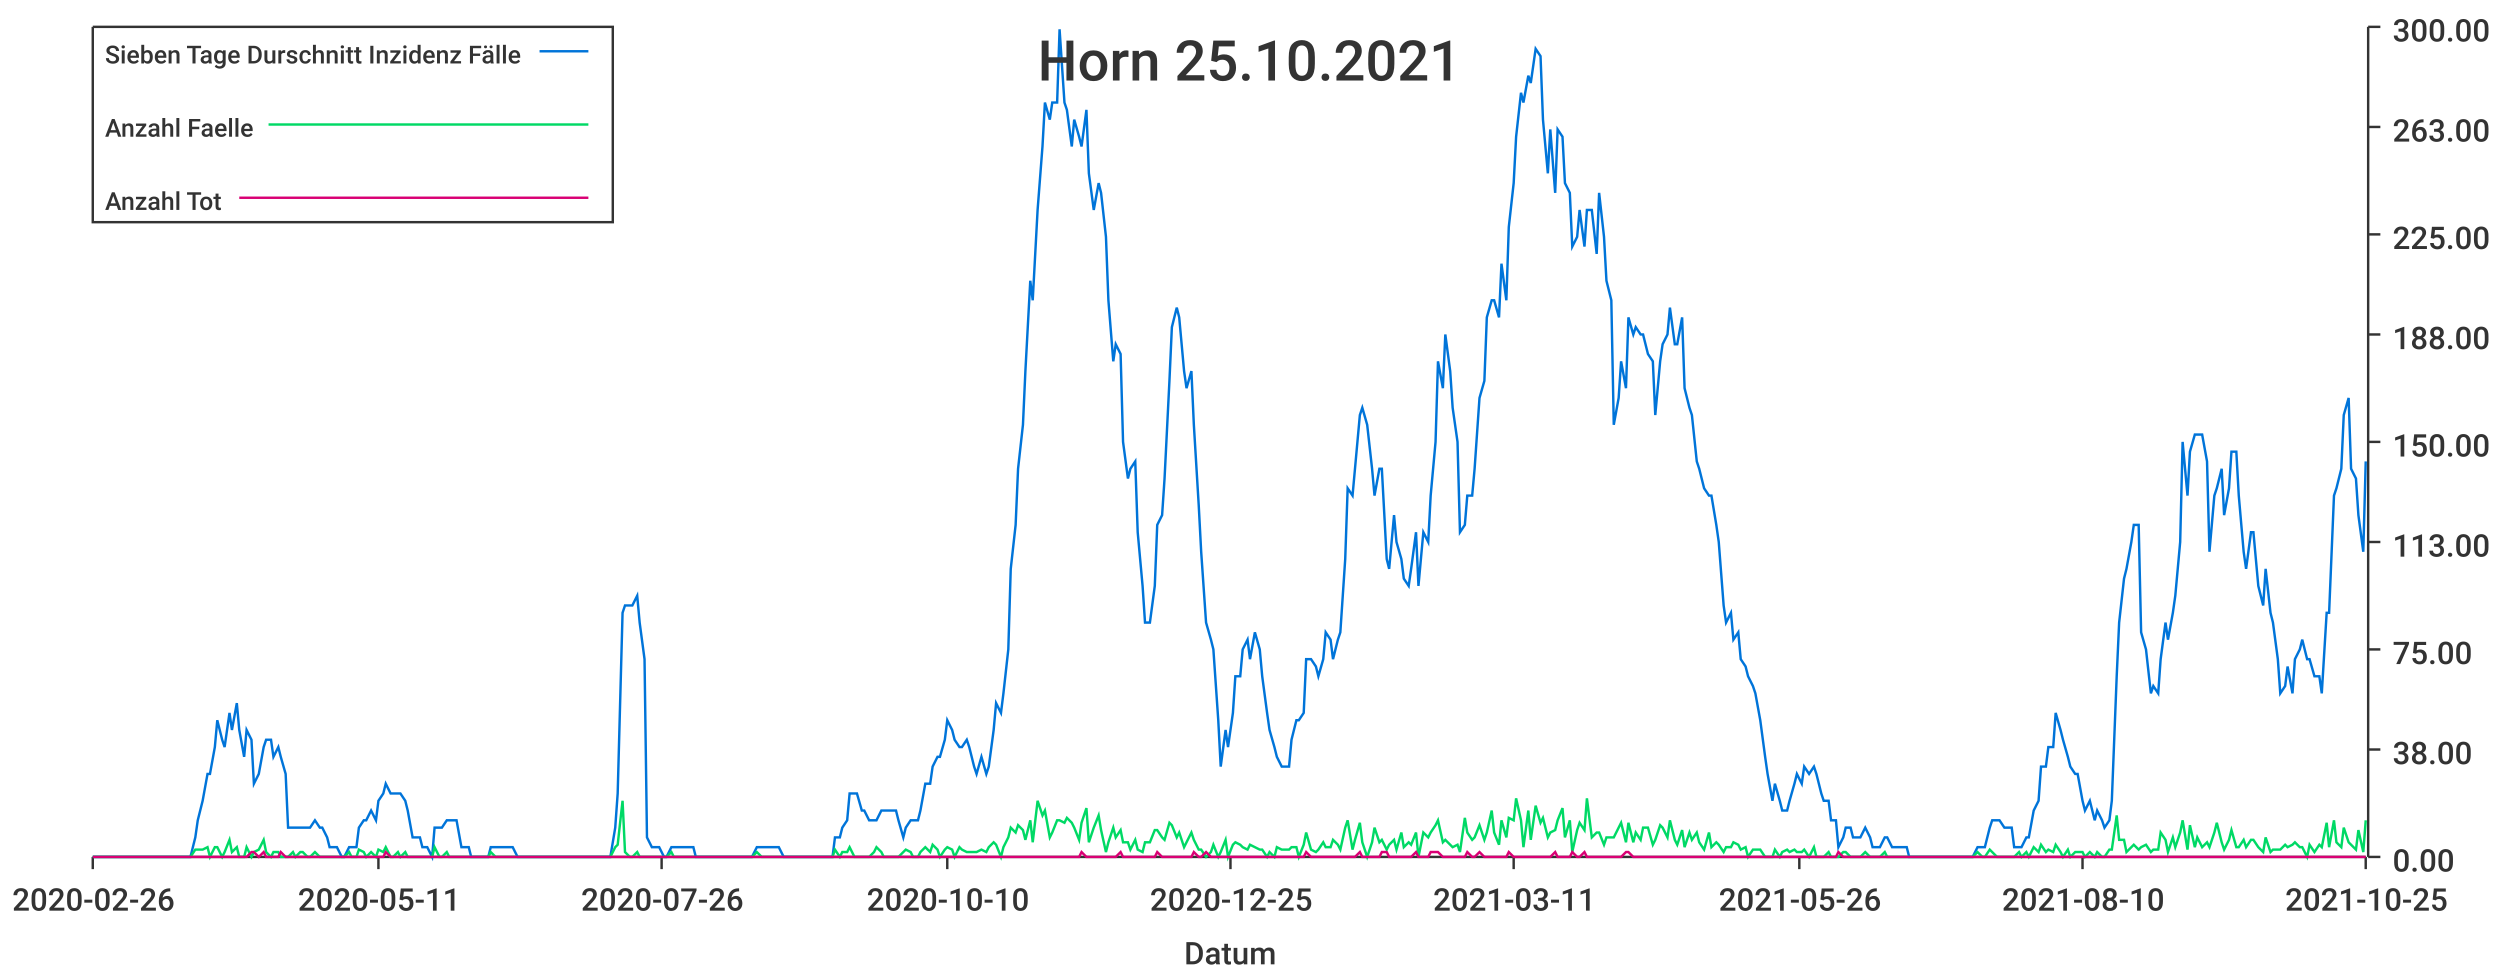
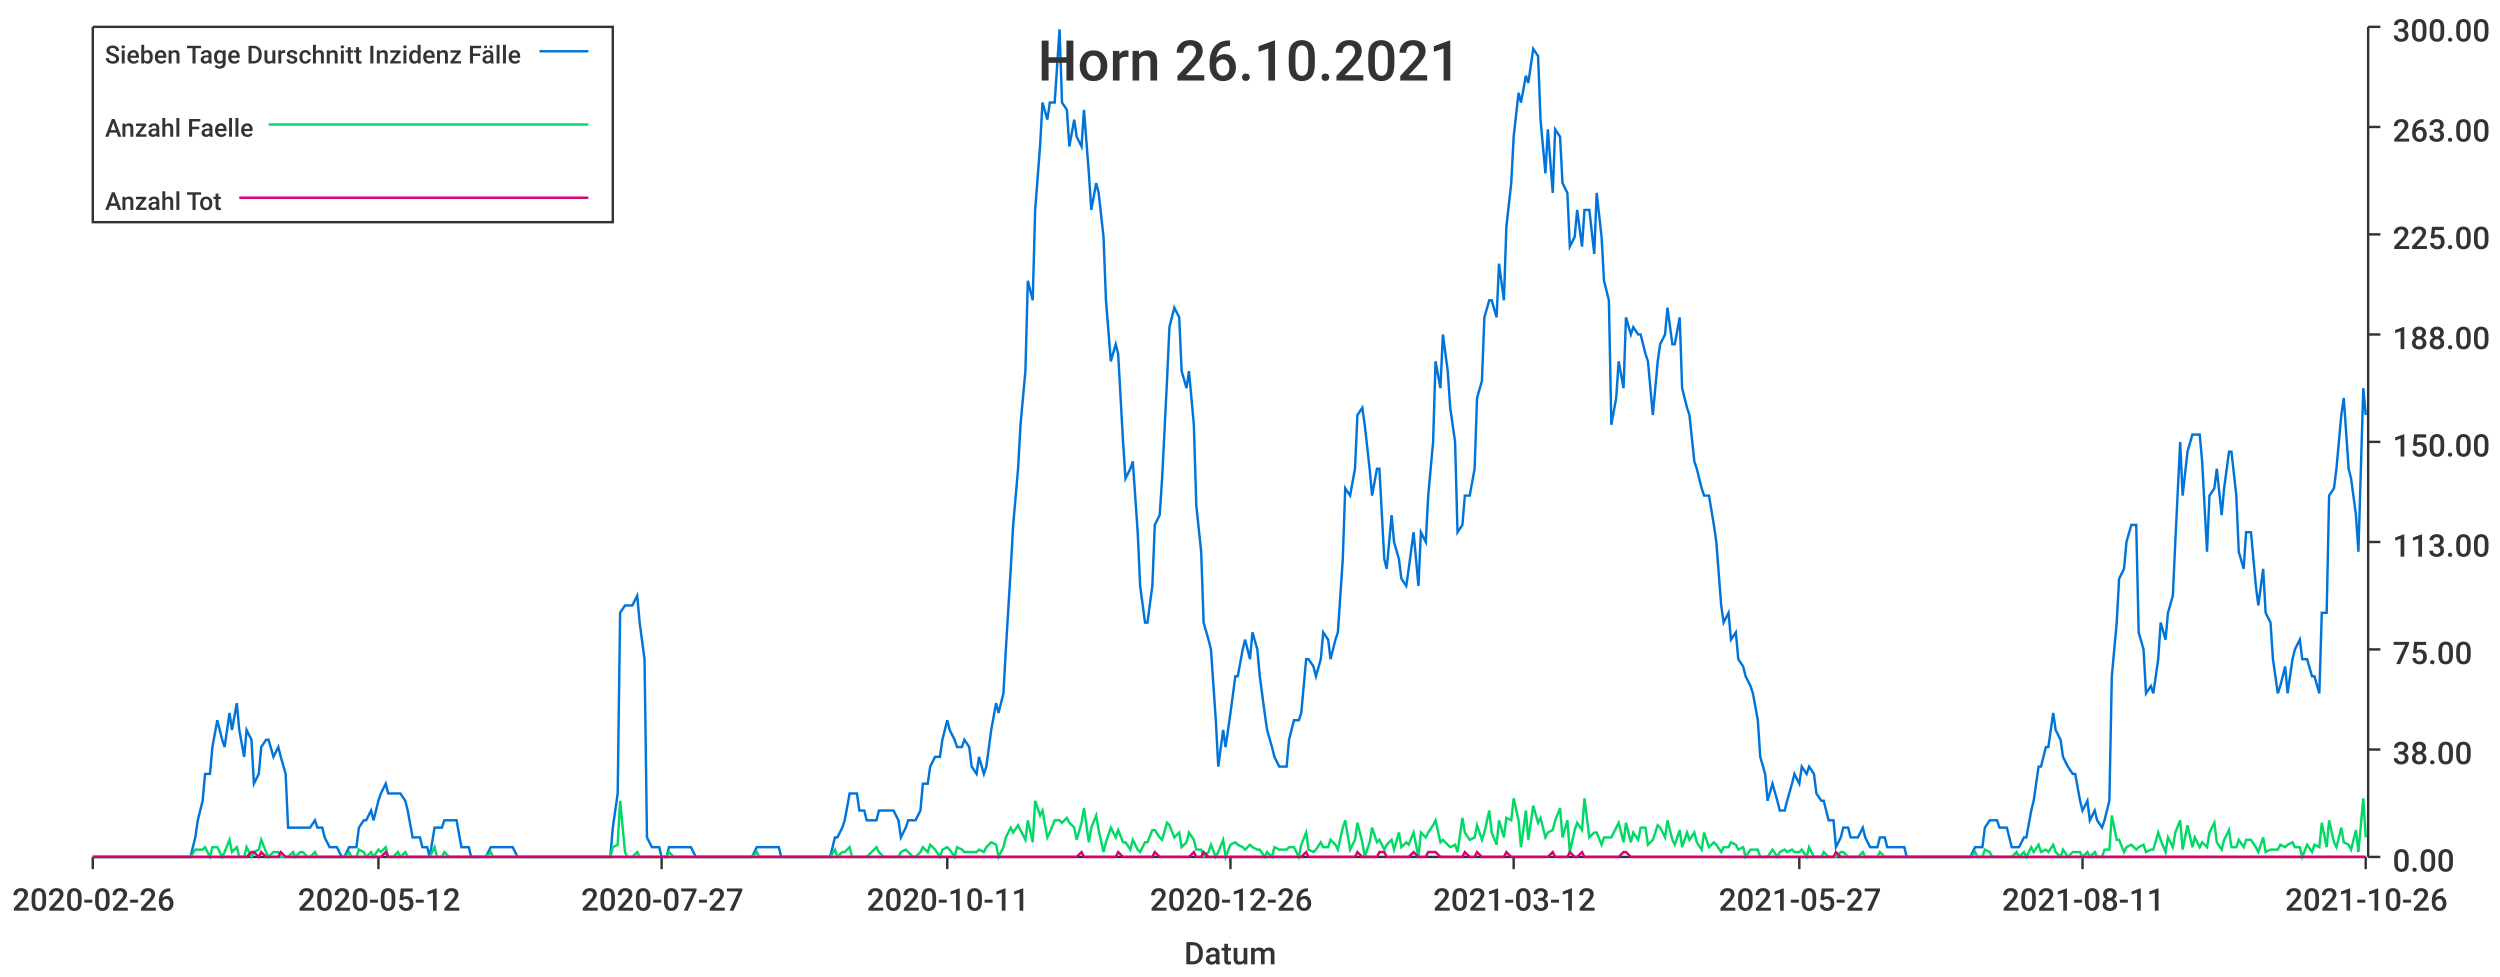
<svg xmlns="http://www.w3.org/2000/svg" width="1024" height="400">\n<path d="M 0 0 L 1024 0 L 1024 400 L 0 400 L 0 0" style="stroke-width:0;stroke:rgba(255,255,255,1.0);fill:rgba(255,255,255,1.0)" />
  <path d="M 38 11 L 969 11 L 969 351 L 38 351 L 38 11" style="stroke-width:0;stroke:rgba(255,255,255,1.0);fill:rgba(255,255,255,1.0)" />
  <path d="M 38 351 L 969 351" style="stroke-width:1;stroke:rgba(51,51,51,1.0);fill:none" />
  <path d="M 38 351 L 38 356" style="stroke-width:1;stroke:rgba(51,51,51,1.0);fill:none" />
  <text x="5" y="373" style="stroke-width:0;stroke:none;fill:rgba(51,51,51,1.0);font-size:12.8px;font-family:'Roboto Medium',sans-serif">2020-02-26</text>
  <path d="M 155 351 L 155 356" style="stroke-width:1;stroke:rgba(51,51,51,1.0);fill:none" />
-   <text x="122" y="373" style="stroke-width:0;stroke:none;fill:rgba(51,51,51,1.0);font-size:12.8px;font-family:'Roboto Medium',sans-serif">2020-05-11</text>
+   <text x="122" y="373" style="stroke-width:0;stroke:none;fill:rgba(51,51,51,1.0);font-size:12.8px;font-family:'Roboto Medium',sans-serif">2020-05-12</text>
  <path d="M 271 351 L 271 356" style="stroke-width:1;stroke:rgba(51,51,51,1.0);fill:none" />
-   <text x="238" y="373" style="stroke-width:0;stroke:none;fill:rgba(51,51,51,1.0);font-size:12.8px;font-family:'Roboto Medium',sans-serif">2020-07-26</text>
+   <text x="238" y="373" style="stroke-width:0;stroke:none;fill:rgba(51,51,51,1.0);font-size:12.8px;font-family:'Roboto Medium',sans-serif">2020-07-27</text>
  <path d="M 388 351 L 388 356" style="stroke-width:1;stroke:rgba(51,51,51,1.0);fill:none" />
-   <text x="355" y="373" style="stroke-width:0;stroke:none;fill:rgba(51,51,51,1.0);font-size:12.8px;font-family:'Roboto Medium',sans-serif">2020-10-10</text>
+   <text x="355" y="373" style="stroke-width:0;stroke:none;fill:rgba(51,51,51,1.0);font-size:12.8px;font-family:'Roboto Medium',sans-serif">2020-10-11</text>
  <path d="M 504 351 L 504 356" style="stroke-width:1;stroke:rgba(51,51,51,1.0);fill:none" />
-   <text x="471" y="373" style="stroke-width:0;stroke:none;fill:rgba(51,51,51,1.0);font-size:12.8px;font-family:'Roboto Medium',sans-serif">2020-12-25</text>
+   <text x="471" y="373" style="stroke-width:0;stroke:none;fill:rgba(51,51,51,1.0);font-size:12.8px;font-family:'Roboto Medium',sans-serif">2020-12-26</text>
  <path d="M 620 351 L 620 356" style="stroke-width:1;stroke:rgba(51,51,51,1.0);fill:none" />
-   <text x="587" y="373" style="stroke-width:0;stroke:none;fill:rgba(51,51,51,1.0);font-size:12.8px;font-family:'Roboto Medium',sans-serif">2021-03-11</text>
+   <text x="587" y="373" style="stroke-width:0;stroke:none;fill:rgba(51,51,51,1.0);font-size:12.8px;font-family:'Roboto Medium',sans-serif">2021-03-12</text>
  <path d="M 737 351 L 737 356" style="stroke-width:1;stroke:rgba(51,51,51,1.0);fill:none" />
-   <text x="704" y="373" style="stroke-width:0;stroke:none;fill:rgba(51,51,51,1.0);font-size:12.8px;font-family:'Roboto Medium',sans-serif">2021-05-26</text>
+   <text x="704" y="373" style="stroke-width:0;stroke:none;fill:rgba(51,51,51,1.0);font-size:12.8px;font-family:'Roboto Medium',sans-serif">2021-05-27</text>
  <path d="M 853 351 L 853 356" style="stroke-width:1;stroke:rgba(51,51,51,1.0);fill:none" />
-   <text x="820" y="373" style="stroke-width:0;stroke:none;fill:rgba(51,51,51,1.0);font-size:12.8px;font-family:'Roboto Medium',sans-serif">2021-08-10</text>
+   <text x="820" y="373" style="stroke-width:0;stroke:none;fill:rgba(51,51,51,1.0);font-size:12.8px;font-family:'Roboto Medium',sans-serif">2021-08-11</text>
  <path d="M 969 351 L 969 356" style="stroke-width:1;stroke:rgba(51,51,51,1.0);fill:none" />
-   <text x="936" y="373" style="stroke-width:0;stroke:none;fill:rgba(51,51,51,1.0);font-size:12.8px;font-family:'Roboto Medium',sans-serif">2021-10-25</text>
+   <text x="936" y="373" style="stroke-width:0;stroke:none;fill:rgba(51,51,51,1.0);font-size:12.8px;font-family:'Roboto Medium',sans-serif">2021-10-26</text>
  <text x="485" y="395" style="stroke-width:0;stroke:none;fill:rgba(51,51,51,1.0);font-size:12.8px;font-family:'Roboto Medium',sans-serif">Datum</text>
  <path d="M 970 351 L 970 11" style="stroke-width:1;stroke:rgba(51,51,51,1.0);fill:none" />
  <path d="M 970 351 L 975 351" style="stroke-width:1;stroke:rgba(51,51,51,1.0);fill:none" />
  <text x="980" y="357" style="stroke-width:0;stroke:none;fill:rgba(51,51,51,1.0);font-size:12.8px;font-family:'Roboto Medium',sans-serif">0.00</text>
  <path d="M 970 307 L 975 307" style="stroke-width:1;stroke:rgba(51,51,51,1.0);fill:none" />
  <text x="980" y="313" style="stroke-width:0;stroke:none;fill:rgba(51,51,51,1.0);font-size:12.8px;font-family:'Roboto Medium',sans-serif">38.00</text>
  <path d="M 970 266 L 975 266" style="stroke-width:1;stroke:rgba(51,51,51,1.0);fill:none" />
  <text x="980" y="272" style="stroke-width:0;stroke:none;fill:rgba(51,51,51,1.0);font-size:12.8px;font-family:'Roboto Medium',sans-serif">75.00</text>
  <path d="M 970 222 L 975 222" style="stroke-width:1;stroke:rgba(51,51,51,1.0);fill:none" />
  <text x="980" y="228" style="stroke-width:0;stroke:none;fill:rgba(51,51,51,1.0);font-size:12.8px;font-family:'Roboto Medium',sans-serif">113.00</text>
  <path d="M 970 181 L 975 181" style="stroke-width:1;stroke:rgba(51,51,51,1.0);fill:none" />
  <text x="980" y="187" style="stroke-width:0;stroke:none;fill:rgba(51,51,51,1.0);font-size:12.8px;font-family:'Roboto Medium',sans-serif">150.00</text>
  <path d="M 970 137 L 975 137" style="stroke-width:1;stroke:rgba(51,51,51,1.0);fill:none" />
  <text x="980" y="143" style="stroke-width:0;stroke:none;fill:rgba(51,51,51,1.0);font-size:12.8px;font-family:'Roboto Medium',sans-serif">188.00</text>
  <path d="M 970 96 L 975 96" style="stroke-width:1;stroke:rgba(51,51,51,1.0);fill:none" />
  <text x="980" y="102" style="stroke-width:0;stroke:none;fill:rgba(51,51,51,1.0);font-size:12.8px;font-family:'Roboto Medium',sans-serif">225.00</text>
  <path d="M 970 52 L 975 52" style="stroke-width:1;stroke:rgba(51,51,51,1.0);fill:none" />
  <text x="980" y="58" style="stroke-width:0;stroke:none;fill:rgba(51,51,51,1.0);font-size:12.8px;font-family:'Roboto Medium',sans-serif">263.00</text>
  <path d="M 970 11 L 975 11" style="stroke-width:1;stroke:rgba(51,51,51,1.0);fill:none" />
  <text x="980" y="17" style="stroke-width:0;stroke:none;fill:rgba(51,51,51,1.0);font-size:12.8px;font-family:'Roboto Medium',sans-serif">300.00</text>
-   <path d="M 38 351 L 40 351 L 42 351 L 43 351 L 45 351 L 46 351 L 48 351 L 49 351 L 51 351 L 52 351 L 54 351 L 55 351 L 57 351 L 58 351 L 60 351 L 62 351 L 63 351 L 65 351 L 66 351 L 68 351 L 69 351 L 71 351 L 72 351 L 74 351 L 75 351 L 77 351 L 78 351 L 80 343 L 81 336 L 83 328 L 85 317 L 86 317 L 88 306 L 89 295 L 91 303 L 92 306 L 94 292 L 95 299 L 97 288 L 98 299 L 100 310 L 101 299 L 103 303 L 104 321 L 106 317 L 108 306 L 109 303 L 111 303 L 112 310 L 114 306 L 115 310 L 117 317 L 118 339 L 120 339 L 121 339 L 123 339 L 124 339 L 126 339 L 127 339 L 129 336 L 131 339 L 132 339 L 134 343 L 135 347 L 137 347 L 138 347 L 140 351 L 141 351 L 143 347 L 144 347 L 146 347 L 147 339 L 149 336 L 150 336 L 152 332 L 154 336 L 155 328 L 157 325 L 158 321 L 160 325 L 161 325 L 163 325 L 164 325 L 166 328 L 167 332 L 169 343 L 170 343 L 172 343 L 173 347 L 175 347 L 177 351 L 178 339 L 180 339 L 181 339 L 183 336 L 184 336 L 186 336 L 187 336 L 189 347 L 190 347 L 192 347 L 193 351 L 195 351 L 196 351 L 198 351 L 200 351 L 201 347 L 203 347 L 204 347 L 206 347 L 207 347 L 209 347 L 210 347 L 212 351 L 213 351 L 215 351 L 216 351 L 218 351 L 219 351 L 221 351 L 223 351 L 224 351 L 226 351 L 227 351 L 229 351 L 230 351 L 232 351 L 233 351 L 235 351 L 236 351 L 238 351 L 239 351 L 241 351 L 242 351 L 244 351 L 246 351 L 247 351 L 249 351 L 250 351 L 252 339 L 253 325 L 255 251 L 256 248 L 258 248 L 259 248 L 261 244 L 262 255 L 264 270 L 265 343 L 267 347 L 269 347 L 270 347 L 272 351 L 273 351 L 275 347 L 276 347 L 278 347 L 279 347 L 281 347 L 282 347 L 284 347 L 285 351 L 287 351 L 289 351 L 290 351 L 292 351 L 293 351 L 295 351 L 296 351 L 298 351 L 299 351 L 301 351 L 302 351 L 304 351 L 305 351 L 307 351 L 308 351 L 310 347 L 312 347 L 313 347 L 315 347 L 316 347 L 318 347 L 319 347 L 321 351 L 322 351 L 324 351 L 325 351 L 327 351 L 328 351 L 330 351 L 331 351 L 333 351 L 335 351 L 336 351 L 338 351 L 339 351 L 341 351 L 342 343 L 344 343 L 345 339 L 347 336 L 348 325 L 350 325 L 351 325 L 353 332 L 354 332 L 356 336 L 358 336 L 359 336 L 361 332 L 362 332 L 364 332 L 365 332 L 367 332 L 368 336 L 370 343 L 371 339 L 373 336 L 374 336 L 376 336 L 377 332 L 379 321 L 381 321 L 382 314 L 384 310 L 385 310 L 387 303 L 388 295 L 390 299 L 391 303 L 393 306 L 394 306 L 396 303 L 397 306 L 399 314 L 400 317 L 402 310 L 404 317 L 405 314 L 407 299 L 408 288 L 410 292 L 411 284 L 413 266 L 414 233 L 416 215 L 417 192 L 419 174 L 420 152 L 422 115 L 423 123 L 425 86 L 427 60 L 428 42 L 430 49 L 431 42 L 433 42 L 434 12 L 436 42 L 437 45 L 439 60 L 440 49 L 442 56 L 443 60 L 445 45 L 446 71 L 448 86 L 450 75 L 451 79 L 453 97 L 454 123 L 456 148 L 457 141 L 459 145 L 460 181 L 462 196 L 463 192 L 465 189 L 466 218 L 468 240 L 469 255 L 471 255 L 473 240 L 474 215 L 476 211 L 477 196 L 479 156 L 480 134 L 482 126 L 483 130 L 485 152 L 486 159 L 488 152 L 489 174 L 491 207 L 492 226 L 494 255 L 496 262 L 497 266 L 499 295 L 500 314 L 502 299 L 503 306 L 505 292 L 506 277 L 508 277 L 509 266 L 511 262 L 512 270 L 514 259 L 516 266 L 517 277 L 519 292 L 520 299 L 522 306 L 523 310 L 525 314 L 526 314 L 528 314 L 529 303 L 531 295 L 532 295 L 534 292 L 535 270 L 537 270 L 539 273 L 540 277 L 542 270 L 543 259 L 545 262 L 546 270 L 548 262 L 549 259 L 551 229 L 552 200 L 554 203 L 555 192 L 557 170 L 558 167 L 560 174 L 562 192 L 563 203 L 565 192 L 566 192 L 568 229 L 569 233 L 571 211 L 572 222 L 574 229 L 575 237 L 577 240 L 578 233 L 580 218 L 581 240 L 583 218 L 585 222 L 586 203 L 588 181 L 589 148 L 591 159 L 592 137 L 594 152 L 595 167 L 597 181 L 598 218 L 600 215 L 601 203 L 603 203 L 604 192 L 606 163 L 608 156 L 609 130 L 611 123 L 612 123 L 614 130 L 615 108 L 617 123 L 618 93 L 620 75 L 621 56 L 623 38 L 624 42 L 626 31 L 627 34 L 629 20 L 631 23 L 632 49 L 634 71 L 635 53 L 637 79 L 638 53 L 640 56 L 641 75 L 643 79 L 644 101 L 646 97 L 647 86 L 649 101 L 650 86 L 652 86 L 654 104 L 655 79 L 657 97 L 658 115 L 660 123 L 661 174 L 663 163 L 664 148 L 666 159 L 667 130 L 669 137 L 670 134 L 672 137 L 673 137 L 675 145 L 677 148 L 678 170 L 680 148 L 681 141 L 683 137 L 684 126 L 686 141 L 687 141 L 689 130 L 690 159 L 692 167 L 693 170 L 695 189 L 696 192 L 698 200 L 700 203 L 701 203 L 703 215 L 704 222 L 706 248 L 707 255 L 709 251 L 710 262 L 712 259 L 713 270 L 715 273 L 716 277 L 718 281 L 719 284 L 721 295 L 723 310 L 724 317 L 726 328 L 727 321 L 729 328 L 730 332 L 732 332 L 733 328 L 735 321 L 736 317 L 738 321 L 739 314 L 741 317 L 743 314 L 744 317 L 746 325 L 747 328 L 749 328 L 750 336 L 752 336 L 753 347 L 755 343 L 756 339 L 758 339 L 759 343 L 761 343 L 762 343 L 764 339 L 766 343 L 767 347 L 769 347 L 770 347 L 772 343 L 773 343 L 775 347 L 776 347 L 778 347 L 779 347 L 781 347 L 782 351 L 784 351 L 785 351 L 787 351 L 789 351 L 790 351 L 792 351 L 793 351 L 795 351 L 796 351 L 798 351 L 799 351 L 801 351 L 802 351 L 804 351 L 805 351 L 807 351 L 808 351 L 810 347 L 812 347 L 813 347 L 815 339 L 816 336 L 818 336 L 819 336 L 821 339 L 822 339 L 824 339 L 825 347 L 827 347 L 828 347 L 830 343 L 831 343 L 833 332 L 835 328 L 836 314 L 838 314 L 839 306 L 841 306 L 842 292 L 844 299 L 845 303 L 847 310 L 848 314 L 850 317 L 851 317 L 853 328 L 854 332 L 856 328 L 858 336 L 859 332 L 861 336 L 862 339 L 864 336 L 865 328 L 867 277 L 868 255 L 870 237 L 871 233 L 873 222 L 874 215 L 876 215 L 877 259 L 879 266 L 881 284 L 882 281 L 884 284 L 885 270 L 887 255 L 888 262 L 890 251 L 891 244 L 893 222 L 894 181 L 896 203 L 897 185 L 899 178 L 900 178 L 902 178 L 904 189 L 905 226 L 907 203 L 908 200 L 910 192 L 911 211 L 913 200 L 914 185 L 916 185 L 917 203 L 919 226 L 920 233 L 922 218 L 923 218 L 925 240 L 927 248 L 928 233 L 930 251 L 931 255 L 933 270 L 934 284 L 936 281 L 937 273 L 939 284 L 940 270 L 942 266 L 943 262 L 945 270 L 946 270 L 948 277 L 950 277 L 951 284 L 953 251 L 954 251 L 956 203 L 957 200 L 959 192 L 960 170 L 962 163 L 963 192 L 965 196 L 966 211 L 968 226 L 969 189" style="stroke-width:1;stroke:rgba(0,116,217,1.0);fill:none" />
-   <path d="M 38 351 L 40 351 L 42 351 L 43 351 L 45 351 L 46 351 L 48 351 L 49 351 L 51 351 L 52 351 L 54 351 L 55 351 L 57 351 L 58 351 L 60 351 L 62 351 L 63 351 L 65 351 L 66 351 L 68 351 L 69 351 L 71 351 L 72 351 L 74 351 L 75 351 L 77 351 L 78 351 L 80 348 L 81 348 L 83 348 L 85 347 L 86 351 L 88 347 L 89 347 L 91 351 L 92 349 L 94 344 L 95 349 L 97 347 L 98 351 L 100 351 L 101 347 L 103 351 L 104 349 L 106 348 L 108 344 L 109 349 L 111 351 L 112 349 L 114 349 L 115 351 L 117 351 L 118 351 L 120 349 L 121 351 L 123 349 L 124 349 L 126 351 L 127 351 L 129 349 L 131 351 L 132 351 L 134 351 L 135 351 L 137 351 L 138 351 L 140 351 L 141 351 L 143 349 L 144 351 L 146 351 L 147 348 L 149 349 L 150 351 L 152 349 L 154 351 L 155 348 L 157 349 L 158 347 L 160 351 L 161 351 L 163 349 L 164 351 L 166 349 L 167 351 L 169 351 L 170 351 L 172 351 L 173 351 L 175 351 L 177 351 L 178 347 L 180 351 L 181 351 L 183 349 L 184 351 L 186 351 L 187 351 L 189 351 L 190 351 L 192 351 L 193 351 L 195 351 L 196 351 L 198 351 L 200 351 L 201 349 L 203 351 L 204 351 L 206 351 L 207 351 L 209 351 L 210 351 L 212 351 L 213 351 L 215 351 L 216 351 L 218 351 L 219 351 L 221 351 L 223 351 L 224 351 L 226 351 L 227 351 L 229 351 L 230 351 L 232 351 L 233 351 L 235 351 L 236 351 L 238 351 L 239 351 L 241 351 L 242 351 L 244 351 L 246 351 L 247 351 L 249 351 L 250 351 L 252 347 L 253 346 L 255 328 L 256 349 L 258 351 L 259 351 L 261 349 L 262 351 L 264 351 L 265 351 L 267 351 L 269 351 L 270 351 L 272 351 L 273 351 L 275 349 L 276 351 L 278 351 L 279 351 L 281 351 L 282 351 L 284 351 L 285 351 L 287 351 L 289 351 L 290 351 L 292 351 L 293 351 L 295 351 L 296 351 L 298 351 L 299 351 L 301 351 L 302 351 L 304 351 L 305 351 L 307 351 L 308 351 L 310 349 L 312 351 L 313 351 L 315 351 L 316 351 L 318 351 L 319 351 L 321 351 L 322 351 L 324 351 L 325 351 L 327 351 L 328 351 L 330 351 L 331 351 L 333 351 L 335 351 L 336 351 L 338 351 L 339 351 L 341 351 L 342 348 L 344 351 L 345 349 L 347 349 L 348 347 L 350 351 L 351 351 L 353 351 L 354 351 L 356 351 L 358 349 L 359 347 L 361 349 L 362 351 L 364 351 L 365 351 L 367 351 L 368 351 L 370 349 L 371 348 L 373 349 L 374 351 L 376 351 L 377 349 L 379 347 L 381 349 L 382 346 L 384 348 L 385 351 L 387 348 L 388 347 L 390 348 L 391 351 L 393 347 L 394 348 L 396 349 L 397 349 L 399 349 L 400 349 L 402 348 L 404 349 L 405 347 L 407 345 L 408 346 L 410 351 L 411 347 L 413 343 L 414 339 L 416 341 L 417 338 L 419 340 L 420 344 L 422 336 L 423 345 L 425 328 L 427 334 L 428 332 L 430 343 L 431 341 L 433 336 L 434 336 L 436 337 L 437 335 L 439 337 L 440 339 L 442 344 L 443 337 L 445 331 L 446 345 L 448 339 L 450 334 L 451 340 L 453 349 L 454 345 L 456 339 L 457 343 L 459 340 L 460 345 L 462 345 L 463 348 L 465 344 L 466 348 L 468 349 L 469 345 L 471 345 L 473 340 L 474 340 L 476 343 L 477 344 L 479 337 L 480 338 L 482 343 L 483 341 L 485 347 L 486 345 L 488 341 L 489 344 L 491 348 L 492 348 L 494 351 L 496 349 L 497 346 L 499 351 L 500 349 L 502 344 L 503 351 L 505 346 L 506 345 L 508 346 L 509 347 L 511 348 L 512 346 L 514 347 L 516 348 L 517 348 L 519 351 L 520 349 L 522 351 L 523 347 L 525 348 L 526 348 L 528 348 L 529 347 L 531 347 L 532 351 L 534 346 L 535 341 L 537 348 L 539 349 L 540 348 L 542 345 L 543 347 L 545 347 L 546 344 L 548 346 L 549 348 L 551 339 L 552 336 L 554 348 L 555 344 L 557 337 L 558 345 L 560 351 L 562 345 L 563 339 L 565 345 L 566 344 L 568 348 L 569 346 L 571 344 L 572 348 L 574 341 L 575 347 L 577 345 L 578 346 L 580 341 L 581 351 L 583 341 L 585 343 L 586 341 L 588 338 L 589 336 L 591 345 L 592 344 L 594 346 L 595 347 L 597 346 L 598 349 L 600 335 L 601 341 L 603 344 L 604 343 L 606 338 L 608 344 L 609 341 L 611 332 L 612 341 L 614 346 L 615 336 L 617 343 L 618 335 L 620 336 L 621 327 L 623 336 L 624 347 L 626 332 L 627 344 L 629 330 L 631 337 L 632 335 L 634 343 L 635 341 L 637 340 L 638 336 L 640 331 L 641 343 L 643 336 L 644 349 L 646 340 L 647 337 L 649 340 L 650 327 L 652 343 L 654 341 L 655 341 L 657 346 L 658 343 L 660 343 L 661 343 L 663 339 L 664 337 L 666 345 L 667 337 L 669 345 L 670 341 L 672 344 L 673 339 L 675 339 L 677 346 L 678 344 L 680 338 L 681 339 L 683 343 L 684 336 L 686 344 L 687 346 L 689 340 L 690 347 L 692 341 L 693 344 L 695 341 L 696 345 L 698 348 L 700 341 L 701 347 L 703 345 L 704 346 L 706 349 L 707 347 L 709 347 L 710 345 L 712 346 L 713 348 L 715 347 L 716 351 L 718 348 L 719 348 L 721 348 L 723 351 L 724 351 L 726 351 L 727 348 L 729 351 L 730 349 L 732 348 L 733 349 L 735 348 L 736 349 L 738 349 L 739 348 L 741 351 L 743 347 L 744 351 L 746 351 L 747 351 L 749 349 L 750 351 L 752 351 L 753 351 L 755 349 L 756 349 L 758 351 L 759 351 L 761 351 L 762 351 L 764 349 L 766 351 L 767 351 L 769 351 L 770 351 L 772 349 L 773 351 L 775 351 L 776 351 L 778 351 L 779 351 L 781 351 L 782 351 L 784 351 L 785 351 L 787 351 L 789 351 L 790 351 L 792 351 L 793 351 L 795 351 L 796 351 L 798 351 L 799 351 L 801 351 L 802 351 L 804 351 L 805 351 L 807 351 L 808 351 L 810 349 L 812 351 L 813 351 L 815 348 L 816 349 L 818 351 L 819 351 L 821 351 L 822 351 L 824 351 L 825 351 L 827 349 L 828 351 L 830 349 L 831 351 L 833 347 L 835 349 L 836 346 L 838 349 L 839 348 L 841 349 L 842 346 L 844 349 L 845 351 L 847 348 L 848 351 L 850 349 L 851 349 L 853 349 L 854 351 L 856 349 L 858 351 L 859 349 L 861 351 L 862 351 L 864 348 L 865 348 L 867 334 L 868 344 L 870 344 L 871 349 L 873 347 L 874 346 L 876 348 L 877 347 L 879 346 L 881 349 L 882 348 L 884 348 L 885 341 L 887 344 L 888 349 L 890 343 L 891 347 L 893 341 L 894 336 L 896 348 L 897 338 L 899 347 L 900 343 L 902 347 L 904 345 L 905 347 L 907 341 L 908 337 L 910 345 L 911 348 L 913 344 L 914 340 L 916 347 L 917 347 L 919 344 L 920 347 L 922 344 L 923 344 L 925 347 L 927 349 L 928 343 L 930 349 L 931 348 L 933 348 L 934 348 L 936 346 L 937 347 L 939 346 L 940 345 L 942 347 L 943 347 L 945 351 L 946 346 L 948 349 L 950 346 L 951 347 L 953 337 L 954 347 L 956 336 L 957 345 L 959 347 L 960 339 L 962 345 L 963 346 L 965 348 L 966 340 L 968 349 L 969 336" style="stroke-width:1;stroke:rgba(0,217,101,1.0);fill:none" />
-   <path d="M 38 351 L 40 351 L 42 351 L 43 351 L 45 351 L 46 351 L 48 351 L 49 351 L 51 351 L 52 351 L 54 351 L 55 351 L 57 351 L 58 351 L 60 351 L 62 351 L 63 351 L 65 351 L 66 351 L 68 351 L 69 351 L 71 351 L 72 351 L 74 351 L 75 351 L 77 351 L 78 351 L 80 351 L 81 351 L 83 351 L 85 351 L 86 351 L 88 351 L 89 351 L 91 351 L 92 351 L 94 351 L 95 351 L 97 351 L 98 351 L 100 351 L 101 351 L 103 349 L 104 349 L 106 351 L 108 349 L 109 351 L 111 351 L 112 351 L 114 351 L 115 349 L 117 351 L 118 351 L 120 351 L 121 351 L 123 351 L 124 351 L 126 351 L 127 351 L 129 351 L 131 351 L 132 351 L 134 351 L 135 351 L 137 351 L 138 351 L 140 351 L 141 351 L 143 351 L 144 351 L 146 351 L 147 351 L 149 351 L 150 351 L 152 351 L 154 351 L 155 351 L 157 351 L 158 349 L 160 351 L 161 351 L 163 351 L 164 351 L 166 351 L 167 351 L 169 351 L 170 351 L 172 351 L 173 351 L 175 351 L 177 351 L 178 351 L 180 351 L 181 351 L 183 351 L 184 351 L 186 351 L 187 351 L 189 351 L 190 351 L 192 351 L 193 351 L 195 351 L 196 351 L 198 351 L 200 351 L 201 351 L 203 351 L 204 351 L 206 351 L 207 351 L 209 351 L 210 351 L 212 351 L 213 351 L 215 351 L 216 351 L 218 351 L 219 351 L 221 351 L 223 351 L 224 351 L 226 351 L 227 351 L 229 351 L 230 351 L 232 351 L 233 351 L 235 351 L 236 351 L 238 351 L 239 351 L 241 351 L 242 351 L 244 351 L 246 351 L 247 351 L 249 351 L 250 351 L 252 351 L 253 351 L 255 351 L 256 351 L 258 351 L 259 351 L 261 351 L 262 351 L 264 351 L 265 351 L 267 351 L 269 351 L 270 351 L 272 351 L 273 351 L 275 351 L 276 351 L 278 351 L 279 351 L 281 351 L 282 351 L 284 351 L 285 351 L 287 351 L 289 351 L 290 351 L 292 351 L 293 351 L 295 351 L 296 351 L 298 351 L 299 351 L 301 351 L 302 351 L 304 351 L 305 351 L 307 351 L 308 351 L 310 351 L 312 351 L 313 351 L 315 351 L 316 351 L 318 351 L 319 351 L 321 351 L 322 351 L 324 351 L 325 351 L 327 351 L 328 351 L 330 351 L 331 351 L 333 351 L 335 351 L 336 351 L 338 351 L 339 351 L 341 351 L 342 351 L 344 351 L 345 351 L 347 351 L 348 351 L 350 351 L 351 351 L 353 351 L 354 351 L 356 351 L 358 351 L 359 351 L 361 351 L 362 351 L 364 351 L 365 351 L 367 351 L 368 351 L 370 351 L 371 351 L 373 351 L 374 351 L 376 351 L 377 351 L 379 351 L 381 351 L 382 351 L 384 351 L 385 351 L 387 351 L 388 351 L 390 351 L 391 351 L 393 351 L 394 351 L 396 351 L 397 351 L 399 351 L 400 351 L 402 351 L 404 351 L 405 351 L 407 351 L 408 351 L 410 351 L 411 351 L 413 351 L 414 351 L 416 351 L 417 351 L 419 351 L 420 351 L 422 351 L 423 351 L 425 351 L 427 351 L 428 351 L 430 351 L 431 351 L 433 351 L 434 351 L 436 351 L 437 351 L 439 351 L 440 351 L 442 351 L 443 349 L 445 351 L 446 351 L 448 351 L 450 351 L 451 351 L 453 351 L 454 351 L 456 351 L 457 351 L 459 349 L 460 351 L 462 351 L 463 351 L 465 351 L 466 351 L 468 351 L 469 351 L 471 351 L 473 351 L 474 349 L 476 351 L 477 351 L 479 351 L 480 351 L 482 351 L 483 351 L 485 351 L 486 351 L 488 351 L 489 349 L 491 351 L 492 351 L 494 349 L 496 351 L 497 351 L 499 351 L 500 351 L 502 351 L 503 351 L 505 351 L 506 351 L 508 351 L 509 351 L 511 351 L 512 351 L 514 351 L 516 351 L 517 351 L 519 351 L 520 351 L 522 351 L 523 351 L 525 351 L 526 351 L 528 351 L 529 351 L 531 351 L 532 351 L 534 351 L 535 349 L 537 351 L 539 351 L 540 351 L 542 351 L 543 351 L 545 351 L 546 351 L 548 351 L 549 351 L 551 351 L 552 351 L 554 351 L 555 351 L 557 349 L 558 351 L 560 351 L 562 351 L 563 351 L 565 351 L 566 349 L 568 349 L 569 351 L 571 351 L 572 351 L 574 351 L 575 351 L 577 351 L 578 351 L 580 349 L 581 351 L 583 351 L 585 351 L 586 349 L 588 349 L 589 349 L 591 351 L 592 351 L 594 351 L 595 351 L 597 351 L 598 351 L 600 351 L 601 349 L 603 351 L 604 351 L 606 349 L 608 351 L 609 351 L 611 351 L 612 351 L 614 351 L 615 351 L 617 351 L 618 349 L 620 351 L 621 351 L 623 351 L 624 351 L 626 351 L 627 351 L 629 351 L 631 351 L 632 351 L 634 351 L 635 351 L 637 349 L 638 351 L 640 351 L 641 351 L 643 351 L 644 349 L 646 351 L 647 351 L 649 349 L 650 351 L 652 351 L 654 351 L 655 351 L 657 351 L 658 351 L 660 351 L 661 351 L 663 351 L 664 351 L 666 349 L 667 349 L 669 351 L 670 351 L 672 351 L 673 351 L 675 351 L 677 351 L 678 351 L 680 351 L 681 351 L 683 351 L 684 351 L 686 351 L 687 351 L 689 351 L 690 351 L 692 351 L 693 351 L 695 351 L 696 351 L 698 351 L 700 351 L 701 351 L 703 351 L 704 351 L 706 351 L 707 351 L 709 351 L 710 351 L 712 351 L 713 351 L 715 351 L 716 351 L 718 351 L 719 351 L 721 351 L 723 351 L 724 351 L 726 351 L 727 351 L 729 351 L 730 351 L 732 351 L 733 351 L 735 351 L 736 351 L 738 351 L 739 351 L 741 351 L 743 351 L 744 351 L 746 351 L 747 351 L 749 351 L 750 351 L 752 351 L 753 349 L 755 351 L 756 351 L 758 351 L 759 351 L 761 351 L 762 351 L 764 351 L 766 351 L 767 351 L 769 351 L 770 351 L 772 351 L 773 351 L 775 351 L 776 351 L 778 351 L 779 351 L 781 351 L 782 351 L 784 351 L 785 351 L 787 351 L 789 351 L 790 351 L 792 351 L 793 351 L 795 351 L 796 351 L 798 351 L 799 351 L 801 351 L 802 351 L 804 351 L 805 351 L 807 351 L 808 351 L 810 351 L 812 351 L 813 351 L 815 351 L 816 351 L 818 351 L 819 351 L 821 351 L 822 351 L 824 351 L 825 351 L 827 351 L 828 351 L 830 351 L 831 351 L 833 351 L 835 351 L 836 351 L 838 351 L 839 351 L 841 351 L 842 351 L 844 351 L 845 351 L 847 351 L 848 351 L 850 351 L 851 351 L 853 351 L 854 351 L 856 351 L 858 351 L 859 351 L 861 351 L 862 351 L 864 351 L 865 351 L 867 351 L 868 351 L 870 351 L 871 351 L 873 351 L 874 351 L 876 351 L 877 351 L 879 351 L 881 351 L 882 351 L 884 351 L 885 351 L 887 351 L 888 351 L 890 351 L 891 351 L 893 351 L 894 351 L 896 351 L 897 351 L 899 351 L 900 351 L 902 351 L 904 351 L 905 351 L 907 351 L 908 351 L 910 351 L 911 351 L 913 351 L 914 351 L 916 351 L 917 351 L 919 351 L 920 351 L 922 351 L 923 351 L 925 351 L 927 351 L 928 351 L 930 351 L 931 351 L 933 351 L 934 351 L 936 351 L 937 351 L 939 351 L 940 351 L 942 351 L 943 351 L 945 351 L 946 351 L 948 351 L 950 351 L 951 351 L 953 351 L 954 351 L 956 351 L 957 351 L 959 351 L 960 351 L 962 351 L 963 351 L 965 351 L 966 351 L 968 351 L 969 351" style="stroke-width:1;stroke:rgba(217,0,116,1.0);fill:none" />
-   <text x="425" y="33" style="stroke-width:0;stroke:none;fill:rgba(51,51,51,1.0);font-size:23.0px;font-family:'Roboto Medium',sans-serif">Horn 25.10.2021</text>
+   <path d="M 38 351 L 40 351 L 42 351 L 43 351 L 45 351 L 46 351 L 48 351 L 49 351 L 51 351 L 52 351 L 54 351 L 55 351 L 57 351 L 58 351 L 60 351 L 61 351 L 63 351 L 65 351 L 66 351 L 68 351 L 69 351 L 71 351 L 72 351 L 74 351 L 75 351 L 77 351 L 78 351 L 80 343 L 81 336 L 83 328 L 84 317 L 86 317 L 87 306 L 89 295 L 91 303 L 92 306 L 94 292 L 95 299 L 97 288 L 98 299 L 100 310 L 101 299 L 103 303 L 104 321 L 106 317 L 107 306 L 109 303 L 110 303 L 112 310 L 114 306 L 115 310 L 117 317 L 118 339 L 120 339 L 121 339 L 123 339 L 124 339 L 126 339 L 127 339 L 129 336 L 130 339 L 132 339 L 133 343 L 135 347 L 136 347 L 138 347 L 140 351 L 141 351 L 143 347 L 144 347 L 146 347 L 147 339 L 149 336 L 150 336 L 152 332 L 153 336 L 155 328 L 156 325 L 158 321 L 159 325 L 161 325 L 163 325 L 164 325 L 166 328 L 167 332 L 169 343 L 170 343 L 172 343 L 173 347 L 175 347 L 176 351 L 178 339 L 179 339 L 181 339 L 182 336 L 184 336 L 185 336 L 187 336 L 189 347 L 190 347 L 192 347 L 193 351 L 195 351 L 196 351 L 198 351 L 199 351 L 201 347 L 202 347 L 204 347 L 205 347 L 207 347 L 208 347 L 210 347 L 212 351 L 213 351 L 215 351 L 216 351 L 218 351 L 219 351 L 221 351 L 222 351 L 224 351 L 225 351 L 227 351 L 228 351 L 230 351 L 231 351 L 233 351 L 234 351 L 236 351 L 238 351 L 239 351 L 241 351 L 242 351 L 244 351 L 245 351 L 247 351 L 248 351 L 250 351 L 251 339 L 253 325 L 254 251 L 256 248 L 257 248 L 259 248 L 261 244 L 262 255 L 264 270 L 265 343 L 267 347 L 268 347 L 270 347 L 271 351 L 273 351 L 274 347 L 276 347 L 277 347 L 279 347 L 280 347 L 282 347 L 283 347 L 285 351 L 287 351 L 288 351 L 290 351 L 291 351 L 293 351 L 294 351 L 296 351 L 297 351 L 299 351 L 300 351 L 302 351 L 303 351 L 305 351 L 306 351 L 308 351 L 310 347 L 311 347 L 313 347 L 314 347 L 316 347 L 317 347 L 319 347 L 320 351 L 322 351 L 323 351 L 325 351 L 326 351 L 328 351 L 329 351 L 331 351 L 332 351 L 334 351 L 336 351 L 337 351 L 339 351 L 340 351 L 342 343 L 343 343 L 345 339 L 346 336 L 348 325 L 349 325 L 351 325 L 352 332 L 354 332 L 355 336 L 357 336 L 359 336 L 360 332 L 362 332 L 363 332 L 365 332 L 366 332 L 368 336 L 369 343 L 371 339 L 372 336 L 374 336 L 375 336 L 377 332 L 378 321 L 380 321 L 381 314 L 383 310 L 385 310 L 386 303 L 388 295 L 389 299 L 391 303 L 392 306 L 394 306 L 395 303 L 397 306 L 398 314 L 400 317 L 401 310 L 403 317 L 404 314 L 406 299 L 408 288 L 409 292 L 411 284 L 412 266 L 414 233 L 415 215 L 417 192 L 418 174 L 420 152 L 421 115 L 423 123 L 424 86 L 426 60 L 427 42 L 429 49 L 430 42 L 432 42 L 434 12 L 435 42 L 437 45 L 438 60 L 440 49 L 441 56 L 443 60 L 444 45 L 446 71 L 447 86 L 449 75 L 450 79 L 452 97 L 453 123 L 455 148 L 457 141 L 458 145 L 460 181 L 461 196 L 463 192 L 464 189 L 466 218 L 467 240 L 469 255 L 470 255 L 472 240 L 473 215 L 475 211 L 476 196 L 478 156 L 479 134 L 481 126 L 483 130 L 484 152 L 486 159 L 487 152 L 489 174 L 490 207 L 492 226 L 493 255 L 495 262 L 496 266 L 498 295 L 499 314 L 501 299 L 502 306 L 504 292 L 506 277 L 507 277 L 509 266 L 510 262 L 512 270 L 513 259 L 515 266 L 516 277 L 518 292 L 519 299 L 521 306 L 522 310 L 524 314 L 525 314 L 527 314 L 528 303 L 530 295 L 532 295 L 533 292 L 535 270 L 536 270 L 538 273 L 539 277 L 541 270 L 542 259 L 544 262 L 545 270 L 547 262 L 548 259 L 550 229 L 551 200 L 553 203 L 555 192 L 556 170 L 558 167 L 559 174 L 561 192 L 562 203 L 564 192 L 565 192 L 567 229 L 568 233 L 570 211 L 571 222 L 573 229 L 574 237 L 576 240 L 577 233 L 579 218 L 581 240 L 582 218 L 584 222 L 585 203 L 587 181 L 588 148 L 590 159 L 591 137 L 593 152 L 594 167 L 596 181 L 597 218 L 599 215 L 600 203 L 602 203 L 604 192 L 605 163 L 607 156 L 608 130 L 610 123 L 611 123 L 613 130 L 614 108 L 616 123 L 617 93 L 619 75 L 620 56 L 622 38 L 623 42 L 625 31 L 626 34 L 628 20 L 630 23 L 631 49 L 633 71 L 634 53 L 636 79 L 637 53 L 639 56 L 640 75 L 642 79 L 643 101 L 645 97 L 646 86 L 648 101 L 649 86 L 651 86 L 653 104 L 654 79 L 656 97 L 657 115 L 659 123 L 660 174 L 662 163 L 663 148 L 665 159 L 666 130 L 668 137 L 669 134 L 671 137 L 672 137 L 674 145 L 675 148 L 677 170 L 679 148 L 680 141 L 682 137 L 683 126 L 685 141 L 686 141 L 688 130 L 689 159 L 691 167 L 692 170 L 694 189 L 695 192 L 697 200 L 698 203 L 700 203 L 702 215 L 703 222 L 705 248 L 706 255 L 708 251 L 709 262 L 711 259 L 712 270 L 714 273 L 715 277 L 717 281 L 718 284 L 720 295 L 721 310 L 723 317 L 724 328 L 726 321 L 728 328 L 729 332 L 731 332 L 732 328 L 734 321 L 735 317 L 737 321 L 738 314 L 740 317 L 741 314 L 743 317 L 744 325 L 746 328 L 747 328 L 749 336 L 751 336 L 752 347 L 754 343 L 755 339 L 757 339 L 758 343 L 760 343 L 761 343 L 763 339 L 764 343 L 766 347 L 767 347 L 769 347 L 770 343 L 772 343 L 773 347 L 775 347 L 777 347 L 778 347 L 780 347 L 781 351 L 783 351 L 784 351 L 786 351 L 787 351 L 789 351 L 790 351 L 792 351 L 793 351 L 795 351 L 796 351 L 798 351 L 800 351 L 801 351 L 803 351 L 804 351 L 806 351 L 807 351 L 809 347 L 810 347 L 812 347 L 813 339 L 815 336 L 816 336 L 818 336 L 819 339 L 821 339 L 822 339 L 824 347 L 826 347 L 827 347 L 829 343 L 830 343 L 832 332 L 833 328 L 835 314 L 836 314 L 838 306 L 839 306 L 841 292 L 842 299 L 844 303 L 845 310 L 847 314 L 849 317 L 850 317 L 852 328 L 853 332 L 855 328 L 856 336 L 858 332 L 859 336 L 861 339 L 862 336 L 864 328 L 865 277 L 867 255 L 868 237 L 870 233 L 871 222 L 873 215 L 875 215 L 876 259 L 878 266 L 879 284 L 881 281 L 882 284 L 884 270 L 885 255 L 887 262 L 888 251 L 890 244 L 891 222 L 893 181 L 894 203 L 896 185 L 898 178 L 899 178 L 901 178 L 902 189 L 904 226 L 905 203 L 907 200 L 908 192 L 910 211 L 911 200 L 913 185 L 914 185 L 916 203 L 917 226 L 919 233 L 920 218 L 922 218 L 924 240 L 925 248 L 927 233 L 928 251 L 930 255 L 931 270 L 933 284 L 934 281 L 936 273 L 937 284 L 939 270 L 940 266 L 942 262 L 943 270 L 945 270 L 947 277 L 948 277 L 950 284 L 951 251 L 953 251 L 954 203 L 956 200 L 957 192 L 959 170 L 960 163 L 962 192 L 963 196 L 965 211 L 966 226 L 968 159 L 969 170" style="stroke-width:1;stroke:rgba(0,116,217,1.0);fill:none" />
+   <path d="M 38 351 L 40 351 L 42 351 L 43 351 L 45 351 L 46 351 L 48 351 L 49 351 L 51 351 L 52 351 L 54 351 L 55 351 L 57 351 L 58 351 L 60 351 L 61 351 L 63 351 L 65 351 L 66 351 L 68 351 L 69 351 L 71 351 L 72 351 L 74 351 L 75 351 L 77 351 L 78 351 L 80 348 L 81 348 L 83 348 L 84 347 L 86 351 L 87 347 L 89 347 L 91 351 L 92 349 L 94 344 L 95 349 L 97 347 L 98 351 L 100 351 L 101 347 L 103 351 L 104 349 L 106 348 L 107 344 L 109 349 L 110 351 L 112 349 L 114 349 L 115 351 L 117 351 L 118 351 L 120 349 L 121 351 L 123 349 L 124 349 L 126 351 L 127 351 L 129 349 L 130 351 L 132 351 L 133 351 L 135 351 L 136 351 L 138 351 L 140 351 L 141 351 L 143 349 L 144 351 L 146 351 L 147 348 L 149 349 L 150 351 L 152 349 L 153 351 L 155 348 L 156 349 L 158 347 L 159 351 L 161 351 L 163 349 L 164 351 L 166 349 L 167 351 L 169 351 L 170 351 L 172 351 L 173 351 L 175 351 L 176 351 L 178 347 L 179 351 L 181 351 L 182 349 L 184 351 L 185 351 L 187 351 L 189 351 L 190 351 L 192 351 L 193 351 L 195 351 L 196 351 L 198 351 L 199 351 L 201 349 L 202 351 L 204 351 L 205 351 L 207 351 L 208 351 L 210 351 L 212 351 L 213 351 L 215 351 L 216 351 L 218 351 L 219 351 L 221 351 L 222 351 L 224 351 L 225 351 L 227 351 L 228 351 L 230 351 L 231 351 L 233 351 L 234 351 L 236 351 L 238 351 L 239 351 L 241 351 L 242 351 L 244 351 L 245 351 L 247 351 L 248 351 L 250 351 L 251 347 L 253 346 L 254 328 L 256 349 L 257 351 L 259 351 L 261 349 L 262 351 L 264 351 L 265 351 L 267 351 L 268 351 L 270 351 L 271 351 L 273 351 L 274 349 L 276 351 L 277 351 L 279 351 L 280 351 L 282 351 L 283 351 L 285 351 L 287 351 L 288 351 L 290 351 L 291 351 L 293 351 L 294 351 L 296 351 L 297 351 L 299 351 L 300 351 L 302 351 L 303 351 L 305 351 L 306 351 L 308 351 L 310 349 L 311 351 L 313 351 L 314 351 L 316 351 L 317 351 L 319 351 L 320 351 L 322 351 L 323 351 L 325 351 L 326 351 L 328 351 L 329 351 L 331 351 L 332 351 L 334 351 L 336 351 L 337 351 L 339 351 L 340 351 L 342 348 L 343 351 L 345 349 L 346 349 L 348 347 L 349 351 L 351 351 L 352 351 L 354 351 L 355 351 L 357 349 L 359 347 L 360 349 L 362 351 L 363 351 L 365 351 L 366 351 L 368 351 L 369 349 L 371 348 L 372 349 L 374 351 L 375 351 L 377 349 L 378 347 L 380 349 L 381 346 L 383 348 L 385 351 L 386 348 L 388 347 L 389 348 L 391 351 L 392 347 L 394 348 L 395 349 L 397 349 L 398 349 L 400 349 L 401 348 L 403 349 L 404 347 L 406 345 L 408 346 L 409 351 L 411 347 L 412 343 L 414 339 L 415 341 L 417 338 L 418 340 L 420 344 L 421 336 L 423 345 L 424 328 L 426 334 L 427 332 L 429 343 L 430 341 L 432 336 L 434 336 L 435 337 L 437 335 L 438 337 L 440 339 L 441 344 L 443 337 L 444 331 L 446 345 L 447 339 L 449 334 L 450 340 L 452 349 L 453 345 L 455 339 L 457 343 L 458 340 L 460 345 L 461 345 L 463 348 L 464 344 L 466 348 L 467 349 L 469 345 L 470 345 L 472 340 L 473 340 L 475 343 L 476 344 L 478 337 L 479 338 L 481 343 L 483 341 L 484 347 L 486 345 L 487 341 L 489 344 L 490 348 L 492 348 L 493 351 L 495 349 L 496 346 L 498 351 L 499 349 L 501 344 L 502 351 L 504 346 L 506 345 L 507 346 L 509 347 L 510 348 L 512 346 L 513 347 L 515 348 L 516 348 L 518 351 L 519 349 L 521 351 L 522 347 L 524 348 L 525 348 L 527 348 L 528 347 L 530 347 L 532 351 L 533 346 L 535 341 L 536 348 L 538 349 L 539 348 L 541 345 L 542 347 L 544 347 L 545 344 L 547 346 L 548 348 L 550 339 L 551 336 L 553 348 L 555 344 L 556 337 L 558 345 L 559 351 L 561 345 L 562 339 L 564 345 L 565 344 L 567 348 L 568 346 L 570 344 L 571 348 L 573 341 L 574 347 L 576 345 L 577 346 L 579 341 L 581 351 L 582 341 L 584 343 L 585 341 L 587 338 L 588 336 L 590 345 L 591 344 L 593 346 L 594 347 L 596 346 L 597 349 L 599 335 L 600 341 L 602 344 L 604 343 L 605 338 L 607 344 L 608 341 L 610 332 L 611 341 L 613 346 L 614 336 L 616 343 L 617 335 L 619 336 L 620 327 L 622 336 L 623 347 L 625 332 L 626 344 L 628 330 L 630 337 L 631 335 L 633 343 L 634 341 L 636 340 L 637 336 L 639 331 L 640 343 L 642 336 L 643 349 L 645 340 L 646 337 L 648 340 L 649 327 L 651 343 L 653 341 L 654 341 L 656 346 L 657 343 L 659 343 L 660 343 L 662 339 L 663 337 L 665 345 L 666 337 L 668 345 L 669 341 L 671 344 L 672 339 L 674 339 L 675 346 L 677 344 L 679 338 L 680 339 L 682 343 L 683 336 L 685 344 L 686 346 L 688 340 L 689 347 L 691 341 L 692 344 L 694 341 L 695 345 L 697 348 L 698 341 L 700 347 L 702 345 L 703 346 L 705 349 L 706 347 L 708 347 L 709 345 L 711 346 L 712 348 L 714 347 L 715 351 L 717 348 L 718 348 L 720 348 L 721 351 L 723 351 L 724 351 L 726 348 L 728 351 L 729 349 L 731 348 L 732 349 L 734 348 L 735 349 L 737 349 L 738 348 L 740 351 L 741 347 L 743 351 L 744 351 L 746 351 L 747 349 L 749 351 L 751 351 L 752 351 L 754 349 L 755 349 L 757 351 L 758 351 L 760 351 L 761 351 L 763 349 L 764 351 L 766 351 L 767 351 L 769 351 L 770 349 L 772 351 L 773 351 L 775 351 L 777 351 L 778 351 L 780 351 L 781 351 L 783 351 L 784 351 L 786 351 L 787 351 L 789 351 L 790 351 L 792 351 L 793 351 L 795 351 L 796 351 L 798 351 L 800 351 L 801 351 L 803 351 L 804 351 L 806 351 L 807 351 L 809 349 L 810 351 L 812 351 L 813 348 L 815 349 L 816 351 L 818 351 L 819 351 L 821 351 L 822 351 L 824 351 L 826 349 L 827 351 L 829 349 L 830 351 L 832 347 L 833 349 L 835 346 L 836 349 L 838 348 L 839 349 L 841 346 L 842 349 L 844 351 L 845 348 L 847 351 L 849 349 L 850 349 L 852 349 L 853 351 L 855 349 L 856 351 L 858 349 L 859 351 L 861 351 L 862 348 L 864 348 L 865 334 L 867 344 L 868 344 L 870 349 L 871 347 L 873 346 L 875 348 L 876 347 L 878 346 L 879 349 L 881 348 L 882 348 L 884 341 L 885 344 L 887 349 L 888 343 L 890 347 L 891 341 L 893 336 L 894 348 L 896 338 L 898 347 L 899 343 L 901 347 L 902 345 L 904 347 L 905 341 L 907 337 L 908 345 L 910 348 L 911 344 L 913 340 L 914 347 L 916 347 L 917 344 L 919 347 L 920 344 L 922 344 L 924 347 L 925 349 L 927 343 L 928 349 L 930 348 L 931 348 L 933 348 L 934 346 L 936 347 L 937 346 L 939 345 L 940 347 L 942 347 L 943 351 L 945 346 L 947 349 L 948 346 L 950 347 L 951 337 L 953 347 L 954 336 L 956 345 L 957 347 L 959 339 L 960 345 L 962 346 L 963 348 L 965 340 L 966 349 L 968 327 L 969 343" style="stroke-width:1;stroke:rgba(0,217,101,1.0);fill:none" />
+   <path d="M 38 351 L 40 351 L 42 351 L 43 351 L 45 351 L 46 351 L 48 351 L 49 351 L 51 351 L 52 351 L 54 351 L 55 351 L 57 351 L 58 351 L 60 351 L 61 351 L 63 351 L 65 351 L 66 351 L 68 351 L 69 351 L 71 351 L 72 351 L 74 351 L 75 351 L 77 351 L 78 351 L 80 351 L 81 351 L 83 351 L 84 351 L 86 351 L 87 351 L 89 351 L 91 351 L 92 351 L 94 351 L 95 351 L 97 351 L 98 351 L 100 351 L 101 351 L 103 349 L 104 349 L 106 351 L 107 349 L 109 351 L 110 351 L 112 351 L 114 351 L 115 349 L 117 351 L 118 351 L 120 351 L 121 351 L 123 351 L 124 351 L 126 351 L 127 351 L 129 351 L 130 351 L 132 351 L 133 351 L 135 351 L 136 351 L 138 351 L 140 351 L 141 351 L 143 351 L 144 351 L 146 351 L 147 351 L 149 351 L 150 351 L 152 351 L 153 351 L 155 351 L 156 351 L 158 349 L 159 351 L 161 351 L 163 351 L 164 351 L 166 351 L 167 351 L 169 351 L 170 351 L 172 351 L 173 351 L 175 351 L 176 351 L 178 351 L 179 351 L 181 351 L 182 351 L 184 351 L 185 351 L 187 351 L 189 351 L 190 351 L 192 351 L 193 351 L 195 351 L 196 351 L 198 351 L 199 351 L 201 351 L 202 351 L 204 351 L 205 351 L 207 351 L 208 351 L 210 351 L 212 351 L 213 351 L 215 351 L 216 351 L 218 351 L 219 351 L 221 351 L 222 351 L 224 351 L 225 351 L 227 351 L 228 351 L 230 351 L 231 351 L 233 351 L 234 351 L 236 351 L 238 351 L 239 351 L 241 351 L 242 351 L 244 351 L 245 351 L 247 351 L 248 351 L 250 351 L 251 351 L 253 351 L 254 351 L 256 351 L 257 351 L 259 351 L 261 351 L 262 351 L 264 351 L 265 351 L 267 351 L 268 351 L 270 351 L 271 351 L 273 351 L 274 351 L 276 351 L 277 351 L 279 351 L 280 351 L 282 351 L 283 351 L 285 351 L 287 351 L 288 351 L 290 351 L 291 351 L 293 351 L 294 351 L 296 351 L 297 351 L 299 351 L 300 351 L 302 351 L 303 351 L 305 351 L 306 351 L 308 351 L 310 351 L 311 351 L 313 351 L 314 351 L 316 351 L 317 351 L 319 351 L 320 351 L 322 351 L 323 351 L 325 351 L 326 351 L 328 351 L 329 351 L 331 351 L 332 351 L 334 351 L 336 351 L 337 351 L 339 351 L 340 351 L 342 351 L 343 351 L 345 351 L 346 351 L 348 351 L 349 351 L 351 351 L 352 351 L 354 351 L 355 351 L 357 351 L 359 351 L 360 351 L 362 351 L 363 351 L 365 351 L 366 351 L 368 351 L 369 351 L 371 351 L 372 351 L 374 351 L 375 351 L 377 351 L 378 351 L 380 351 L 381 351 L 383 351 L 385 351 L 386 351 L 388 351 L 389 351 L 391 351 L 392 351 L 394 351 L 395 351 L 397 351 L 398 351 L 400 351 L 401 351 L 403 351 L 404 351 L 406 351 L 408 351 L 409 351 L 411 351 L 412 351 L 414 351 L 415 351 L 417 351 L 418 351 L 420 351 L 421 351 L 423 351 L 424 351 L 426 351 L 427 351 L 429 351 L 430 351 L 432 351 L 434 351 L 435 351 L 437 351 L 438 351 L 440 351 L 441 351 L 443 349 L 444 351 L 446 351 L 447 351 L 449 351 L 450 351 L 452 351 L 453 351 L 455 351 L 457 351 L 458 349 L 460 351 L 461 351 L 463 351 L 464 351 L 466 351 L 467 351 L 469 351 L 470 351 L 472 351 L 473 349 L 475 351 L 476 351 L 478 351 L 479 351 L 481 351 L 483 351 L 484 351 L 486 351 L 487 351 L 489 349 L 490 351 L 492 351 L 493 349 L 495 351 L 496 351 L 498 351 L 499 351 L 501 351 L 502 351 L 504 351 L 506 351 L 507 351 L 509 351 L 510 351 L 512 351 L 513 351 L 515 351 L 516 351 L 518 351 L 519 351 L 521 351 L 522 351 L 524 351 L 525 351 L 527 351 L 528 351 L 530 351 L 532 351 L 533 351 L 535 349 L 536 351 L 538 351 L 539 351 L 541 351 L 542 351 L 544 351 L 545 351 L 547 351 L 548 351 L 550 351 L 551 351 L 553 351 L 555 351 L 556 349 L 558 351 L 559 351 L 561 351 L 562 351 L 564 351 L 565 349 L 567 349 L 568 351 L 570 351 L 571 351 L 573 351 L 574 351 L 576 351 L 577 351 L 579 349 L 581 351 L 582 351 L 584 351 L 585 349 L 587 349 L 588 349 L 590 351 L 591 351 L 593 351 L 594 351 L 596 351 L 597 351 L 599 351 L 600 349 L 602 351 L 604 351 L 605 349 L 607 351 L 608 351 L 610 351 L 611 351 L 613 351 L 614 351 L 616 351 L 617 349 L 619 351 L 620 351 L 622 351 L 623 351 L 625 351 L 626 351 L 628 351 L 630 351 L 631 351 L 633 351 L 634 351 L 636 349 L 637 351 L 639 351 L 640 351 L 642 351 L 643 349 L 645 351 L 646 351 L 648 349 L 649 351 L 651 351 L 653 351 L 654 351 L 656 351 L 657 351 L 659 351 L 660 351 L 662 351 L 663 351 L 665 349 L 666 349 L 668 351 L 669 351 L 671 351 L 672 351 L 674 351 L 675 351 L 677 351 L 679 351 L 680 351 L 682 351 L 683 351 L 685 351 L 686 351 L 688 351 L 689 351 L 691 351 L 692 351 L 694 351 L 695 351 L 697 351 L 698 351 L 700 351 L 702 351 L 703 351 L 705 351 L 706 351 L 708 351 L 709 351 L 711 351 L 712 351 L 714 351 L 715 351 L 717 351 L 718 351 L 720 351 L 721 351 L 723 351 L 724 351 L 726 351 L 728 351 L 729 351 L 731 351 L 732 351 L 734 351 L 735 351 L 737 351 L 738 351 L 740 351 L 741 351 L 743 351 L 744 351 L 746 351 L 747 351 L 749 351 L 751 351 L 752 349 L 754 351 L 755 351 L 757 351 L 758 351 L 760 351 L 761 351 L 763 351 L 764 351 L 766 351 L 767 351 L 769 351 L 770 351 L 772 351 L 773 351 L 775 351 L 777 351 L 778 351 L 780 351 L 781 351 L 783 351 L 784 351 L 786 351 L 787 351 L 789 351 L 790 351 L 792 351 L 793 351 L 795 351 L 796 351 L 798 351 L 800 351 L 801 351 L 803 351 L 804 351 L 806 351 L 807 351 L 809 351 L 810 351 L 812 351 L 813 351 L 815 351 L 816 351 L 818 351 L 819 351 L 821 351 L 822 351 L 824 351 L 826 351 L 827 351 L 829 351 L 830 351 L 832 351 L 833 351 L 835 351 L 836 351 L 838 351 L 839 351 L 841 351 L 842 351 L 844 351 L 845 351 L 847 351 L 849 351 L 850 351 L 852 351 L 853 351 L 855 351 L 856 351 L 858 351 L 859 351 L 861 351 L 862 351 L 864 351 L 865 351 L 867 351 L 868 351 L 870 351 L 871 351 L 873 351 L 875 351 L 876 351 L 878 351 L 879 351 L 881 351 L 882 351 L 884 351 L 885 351 L 887 351 L 888 351 L 890 351 L 891 351 L 893 351 L 894 351 L 896 351 L 898 351 L 899 351 L 901 351 L 902 351 L 904 351 L 905 351 L 907 351 L 908 351 L 910 351 L 911 351 L 913 351 L 914 351 L 916 351 L 917 351 L 919 351 L 920 351 L 922 351 L 924 351 L 925 351 L 927 351 L 928 351 L 930 351 L 931 351 L 933 351 L 934 351 L 936 351 L 937 351 L 939 351 L 940 351 L 942 351 L 943 351 L 945 351 L 947 351 L 948 351 L 950 351 L 951 351 L 953 351 L 954 351 L 956 351 L 957 351 L 959 351 L 960 351 L 962 351 L 963 351 L 965 351 L 966 351 L 968 351 L 969 351" style="stroke-width:1;stroke:rgba(217,0,116,1.0);fill:none" />
+   <text x="425" y="33" style="stroke-width:0;stroke:none;fill:rgba(51,51,51,1.0);font-size:23.0px;font-family:'Roboto Medium',sans-serif">Horn 26.10.2021</text>
  <path d="M 38 11 L 251 11 L 251 91 L 38 91 L 38 11" style="stroke-width:1;stroke:rgba(51,51,51,1.0);fill:rgba(255,255,255,1.0)" />
  <text x="43" y="26" style="stroke-width:0;stroke:none;fill:rgba(51,51,51,1.0);font-size:10.2px;font-family:'Roboto Medium',sans-serif">Sieben Tage Durschnitt Inzidenz Fälle</text>
  <path d="M 221 21 L 241 21" style="stroke-width:1;stroke:rgba(0,116,217,1.0);fill:none" />
  <text x="43" y="56" style="stroke-width:0;stroke:none;fill:rgba(51,51,51,1.0);font-size:10.2px;font-family:'Roboto Medium',sans-serif">Anzahl Faelle</text>
  <path d="M 110 51 L 241 51" style="stroke-width:1;stroke:rgba(0,217,101,1.0);fill:none" />
  <text x="43" y="86" style="stroke-width:0;stroke:none;fill:rgba(51,51,51,1.0);font-size:10.2px;font-family:'Roboto Medium',sans-serif">Anzahl Tot</text>
  <path d="M 98 81 L 241 81" style="stroke-width:1;stroke:rgba(217,0,116,1.0);fill:none" />
</svg>
